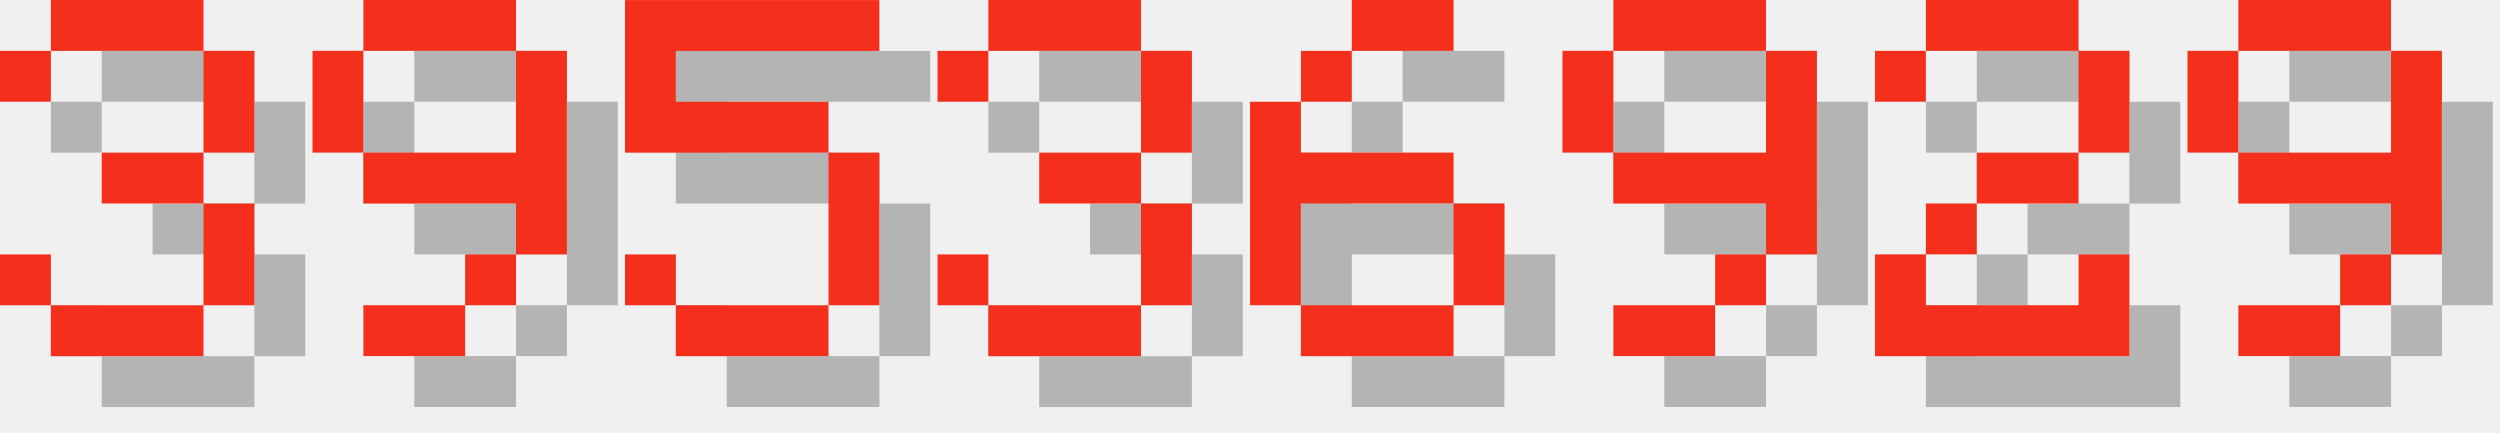
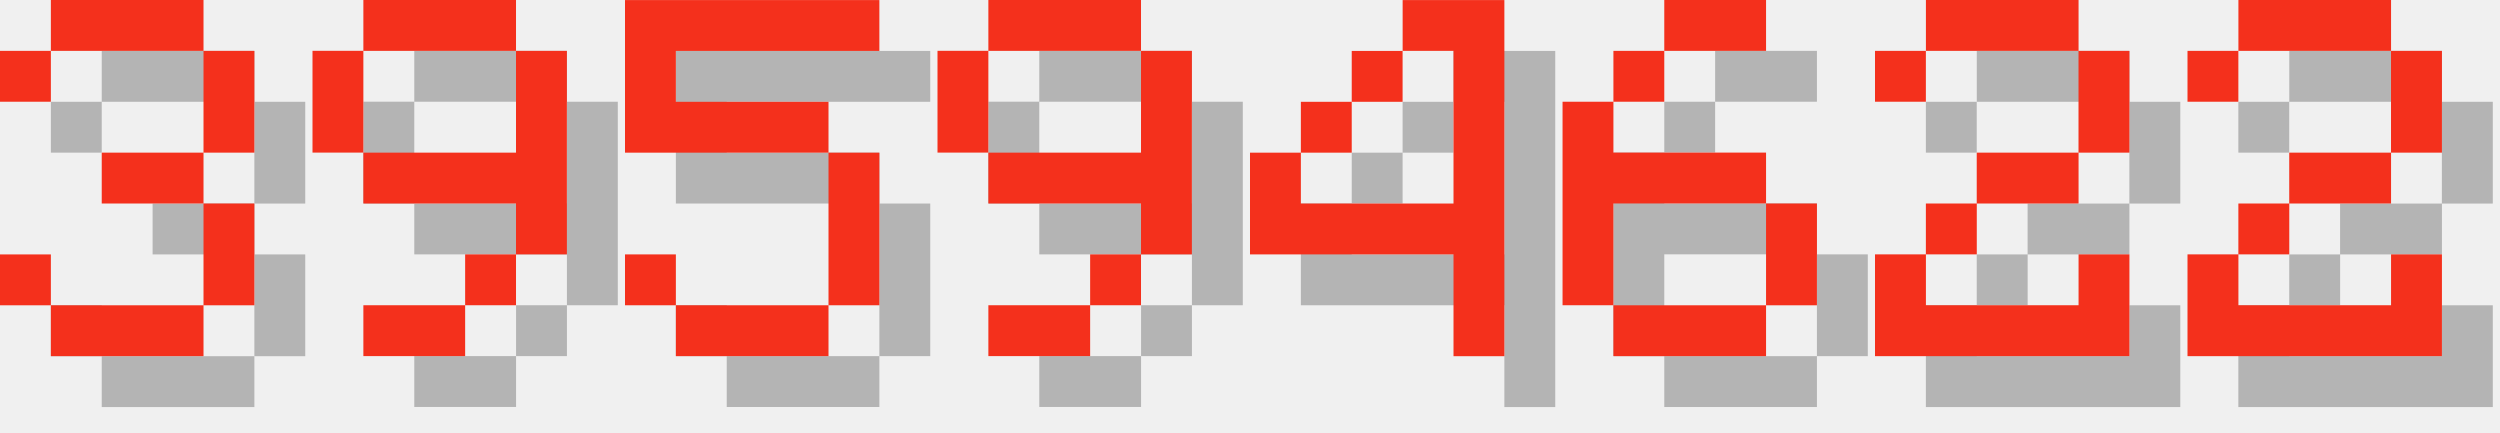
<svg xmlns="http://www.w3.org/2000/svg" version="1.1" width="208.0" height="36">
  <style>
        .text-foreground {
            fill: #F4301C;
        }
        .text-shadow {
            fill: #000000;
            fill-opacity: 0.25;
        }
    </style>
  <g class="digit" id="digit_3" transform="translate(0.0, 0), scale(4)">
    <path id="digit_3_shadow" class="text-shadow" d="m1.058 2.117v1.058h1.058v-1.058h3.175v2.117h-2.117v1.058h2.117v2.117h-3.175v-1.058h-1.058v1.058h1.058v1.058h3.175v-1.058h1.058v-2.117h-1.058v-1.058h1.058v-2.117h-1.058v-1.058h-3.175v1.058h-1.058z" fill-opacity=".5" style="paint-order:stroke fill markers" />
    <path id="digit_3_fg" class="text-foreground" d="m0 1.058v1.058h1.058v-1.058h3.175v2.117h-2.117v1.058h2.117v2.117h-3.175v-1.058h-1.058v1.058h1.058v1.058h3.175v-1.058h1.058v-2.117h-1.058v-1.058h1.058v-2.117h-1.058v-1.058h-3.175v1.058h-1.058z" fill="#fff" style="paint-order:stroke fill markers" />
  </g>
  <g class="digit" id="digit_9" transform="translate(26.0, 0), scale(4)">
    <path id="digit_9_shadow" class="text-shadow" d="m2.117 1.058v1.058h3.175v-1.058h-3.175zm3.175 1.058v2.117h-3.175v1.058h3.175v1.058h1.058v-4.233h-1.058zm0 4.233h-1.058v1.058h1.058v-1.058zm-1.058 1.058h-2.117v1.058h2.117v-1.058zm-2.117-3.175v-2.117h-1.058v2.117h1.058z" fill-opacity=".5" style="paint-order:stroke fill markers" />
    <path id="digit_9_fg" class="text-foreground" d="m1.058 0v1.058h3.175v-1.058h-3.175zm3.175 1.058v2.117h-3.175v1.058h3.175v1.058h1.058v-4.233h-1.058zm0 4.233h-1.058v1.058h1.058v-1.058zm-1.058 1.058h-2.117v1.058h2.117v-1.058zm-2.117-3.175v-2.117h-1.058v2.117h1.058z" fill="#fff" style="paint-order:stroke fill markers" />
  </g>
  <g class="digit" id="digit_5" transform="translate(52.0, 0), scale(4)">
    <path id="digit_5_shadow" class="text-shadow" d="m1.058 1.058v3.175h4.233v3.175h-3.175v-1.058h-1.058v1.058h1.058v1.058h3.175v-1.058h1.058v-3.175h-1.058v-1.058h-3.175v-1.058h4.233v-1.058h-5.292z" fill-opacity=".5" style="paint-order:stroke fill markers" />
    <path id="digit_5_fg" class="text-foreground" d="m0 0v3.175h4.233v3.175h-3.175v-1.058h-1.058v1.058h1.058v1.058h3.175v-1.058h1.058v-3.175h-1.058v-1.058h-3.175v-1.058h4.233v-1.058h-5.292z" fill="#fff" style="paint-order:stroke fill markers" />
  </g>
-   <g class="digit" id="digit_3" transform="translate(78.0, 0), scale(4)">
-     <path id="digit_3_shadow" class="text-shadow" d="m1.058 2.117v1.058h1.058v-1.058h3.175v2.117h-2.117v1.058h2.117v2.117h-3.175v-1.058h-1.058v1.058h1.058v1.058h3.175v-1.058h1.058v-2.117h-1.058v-1.058h1.058v-2.117h-1.058v-1.058h-3.175v1.058h-1.058z" fill-opacity=".5" style="paint-order:stroke fill markers" />
-     <path id="digit_3_fg" class="text-foreground" d="m0 1.058v1.058h1.058v-1.058h3.175v2.117h-2.117v1.058h2.117v2.117h-3.175v-1.058h-1.058v1.058h1.058v1.058h3.175v-1.058h1.058v-2.117h-1.058v-1.058h1.058v-2.117h-1.058v-1.058h-3.175v1.058h-1.058z" fill="#fff" style="paint-order:stroke fill markers" />
+   <g class="digit" id="digit_9" transform="translate(78.0, 0), scale(4)">
+     <path id="digit_9_shadow" class="text-shadow" d="m2.117 1.058v1.058h3.175v-1.058h-3.175zm3.175 1.058v2.117h-3.175v1.058h3.175v1.058h1.058v-4.233h-1.058zm0 4.233h-1.058v1.058h1.058v-1.058zm-1.058 1.058h-2.117v1.058h2.117v-1.058zm-2.117-3.175v-2.117h-1.058v2.117h1.058z" fill-opacity=".5" style="paint-order:stroke fill markers" />
+     <path id="digit_9_fg" class="text-foreground" d="m1.058 0v1.058h3.175v-1.058h-3.175zm3.175 1.058v2.117h-3.175v1.058h3.175v1.058h1.058v-4.233h-1.058zm0 4.233h-1.058v1.058h1.058v-1.058zm-1.058 1.058h-2.117v1.058h2.117v-1.058zm-2.117-3.175v-2.117h-1.058v2.117h1.058z" fill="#fff" style="paint-order:stroke fill markers" />
  </g>
-   <g class="digit" id="digit_6" transform="translate(104.0, 0), scale(4)">
+   <g class="digit" id="digit_4" transform="translate(104.0, 0), scale(4)">
+     <path id="digit_4_shadow" class="text-shadow" d="m4.233 1.058v1.058h1.058v3.175h-3.175v-1.058h-1.058v2.117h4.233v2.117h1.058v-7.408h-2.117zm-2.117 3.175h1.058v-1.058h-1.058v1.058zm1.058-1.058h1.058v-1.058h-1.058v1.058z" fill-opacity=".5" style="paint-order:stroke fill markers" />
+     <path id="digit_4_fg" class="text-foreground" d="m3.175 0v1.058h1.058v3.175h-3.175v-1.058h-1.058v2.117h4.233v2.117h1.058v-7.408h-2.117zm-2.117 3.175h1.058v-1.058h-1.058v1.058zm1.058-1.058h1.058v-1.058h-1.058v1.058z" fill="#fff" style="paint-order:stroke fill markers" />
+   </g>
+   <g class="digit" id="digit_6" transform="translate(130.0, 0), scale(4)">
    <path id="digit_6_shadow" class="text-shadow" d="m3.175 1.058v1.058h2.117v-1.058h-2.117zm0 1.058h-1.058v1.058h1.058v-1.058zm-1.058 1.058h-1.058v4.233h1.058v-2.117h3.175v-1.058h-3.175v-1.058zm3.175 2.117v2.117h1.058v-2.117h-1.058zm0 2.117h-3.175v1.058h3.175v-1.058z" fill-opacity=".5" style="paint-order:stroke fill markers" />
    <path id="digit_6_fg" class="text-foreground" d="m2.117 0v1.058h2.117v-1.058h-2.117zm0 1.058h-1.058v1.058h1.058v-1.058zm-1.058 1.058h-1.058v4.233h1.058v-2.117h3.175v-1.058h-3.175v-1.058zm3.175 2.117v2.117h1.058v-2.117h-1.058zm0 2.117h-3.175v1.058h3.175v-1.058z" fill="#fff" style="paint-order:stroke fill markers" />
-   </g>
-   <g class="digit" id="digit_9" transform="translate(130.0, 0), scale(4)">
-     <path id="digit_9_shadow" class="text-shadow" d="m2.117 1.058v1.058h3.175v-1.058h-3.175zm3.175 1.058v2.117h-3.175v1.058h3.175v1.058h1.058v-4.233h-1.058zm0 4.233h-1.058v1.058h1.058v-1.058zm-1.058 1.058h-2.117v1.058h2.117v-1.058zm-2.117-3.175v-2.117h-1.058v2.117h1.058z" fill-opacity=".5" style="paint-order:stroke fill markers" />
-     <path id="digit_9_fg" class="text-foreground" d="m1.058 0v1.058h3.175v-1.058h-3.175zm3.175 1.058v2.117h-3.175v1.058h3.175v1.058h1.058v-4.233h-1.058zm0 4.233h-1.058v1.058h1.058v-1.058zm-1.058 1.058h-2.117v1.058h2.117v-1.058zm-2.117-3.175v-2.117h-1.058v2.117h1.058z" fill="#fff" style="paint-order:stroke fill markers" />
  </g>
  <g class="digit" id="digit_2" transform="translate(156.0, 0), scale(4)">
    <path id="digit_2_shadow" class="text-shadow" d="m1.058 2.117v1.058h1.058v-1.058h3.175v2.117h-2.117v1.058h-1.058v1.058h-1.058v2.117h5.292v-2.117h-1.058v1.058h-3.175v-1.058h1.058v-1.058h2.117v-1.058h1.058v-2.117h-1.058v-1.058h-3.175v1.058h-1.058z" fill-opacity=".5" style="paint-order:stroke fill markers" />
    <path id="digit_2_fg" class="text-foreground" d="m0 1.058v1.058h1.058v-1.058h3.175v2.117h-2.117v1.058h-1.058v1.058h-1.058v2.117h5.292v-2.117h-1.058v1.058h-3.175v-1.058h1.058v-1.058h2.117v-1.058h1.058v-2.117h-1.058v-1.058h-3.175v1.058h-1.058z" fill="#fff" style="paint-order:stroke fill markers" />
  </g>
-   <g class="digit" id="digit_9" transform="translate(182.0, 0), scale(4)">
-     <path id="digit_9_shadow" class="text-shadow" d="m2.117 1.058v1.058h3.175v-1.058h-3.175zm3.175 1.058v2.117h-3.175v1.058h3.175v1.058h1.058v-4.233h-1.058zm0 4.233h-1.058v1.058h1.058v-1.058zm-1.058 1.058h-2.117v1.058h2.117v-1.058zm-2.117-3.175v-2.117h-1.058v2.117h1.058z" fill-opacity=".5" style="paint-order:stroke fill markers" />
-     <path id="digit_9_fg" class="text-foreground" d="m1.058 0v1.058h3.175v-1.058h-3.175zm3.175 1.058v2.117h-3.175v1.058h3.175v1.058h1.058v-4.233h-1.058zm0 4.233h-1.058v1.058h1.058v-1.058zm-1.058 1.058h-2.117v1.058h2.117v-1.058zm-2.117-3.175v-2.117h-1.058v2.117h1.058z" fill="#fff" style="paint-order:stroke fill markers" />
+   <g class="digit" id="digit_2" transform="translate(182.0, 0), scale(4)">
+     <path id="digit_2_shadow" class="text-shadow" d="m1.058 2.117v1.058h1.058v-1.058h3.175v2.117h-2.117v1.058h-1.058v1.058h-1.058v2.117h5.292v-2.117h-1.058v1.058h-3.175v-1.058h1.058v-1.058h2.117v-1.058h1.058v-2.117h-1.058v-1.058h-3.175v1.058h-1.058z" fill-opacity=".5" style="paint-order:stroke fill markers" />
+     <path id="digit_2_fg" class="text-foreground" d="m0 1.058v1.058h1.058v-1.058h3.175v2.117h-2.117v1.058h-1.058v1.058h-1.058v2.117h5.292v-2.117h-1.058v1.058h-3.175v-1.058h1.058v-1.058h2.117v-1.058h1.058v-2.117h-1.058v-1.058h-3.175v1.058h-1.058z" fill="#fff" style="paint-order:stroke fill markers" />
  </g>
</svg>
